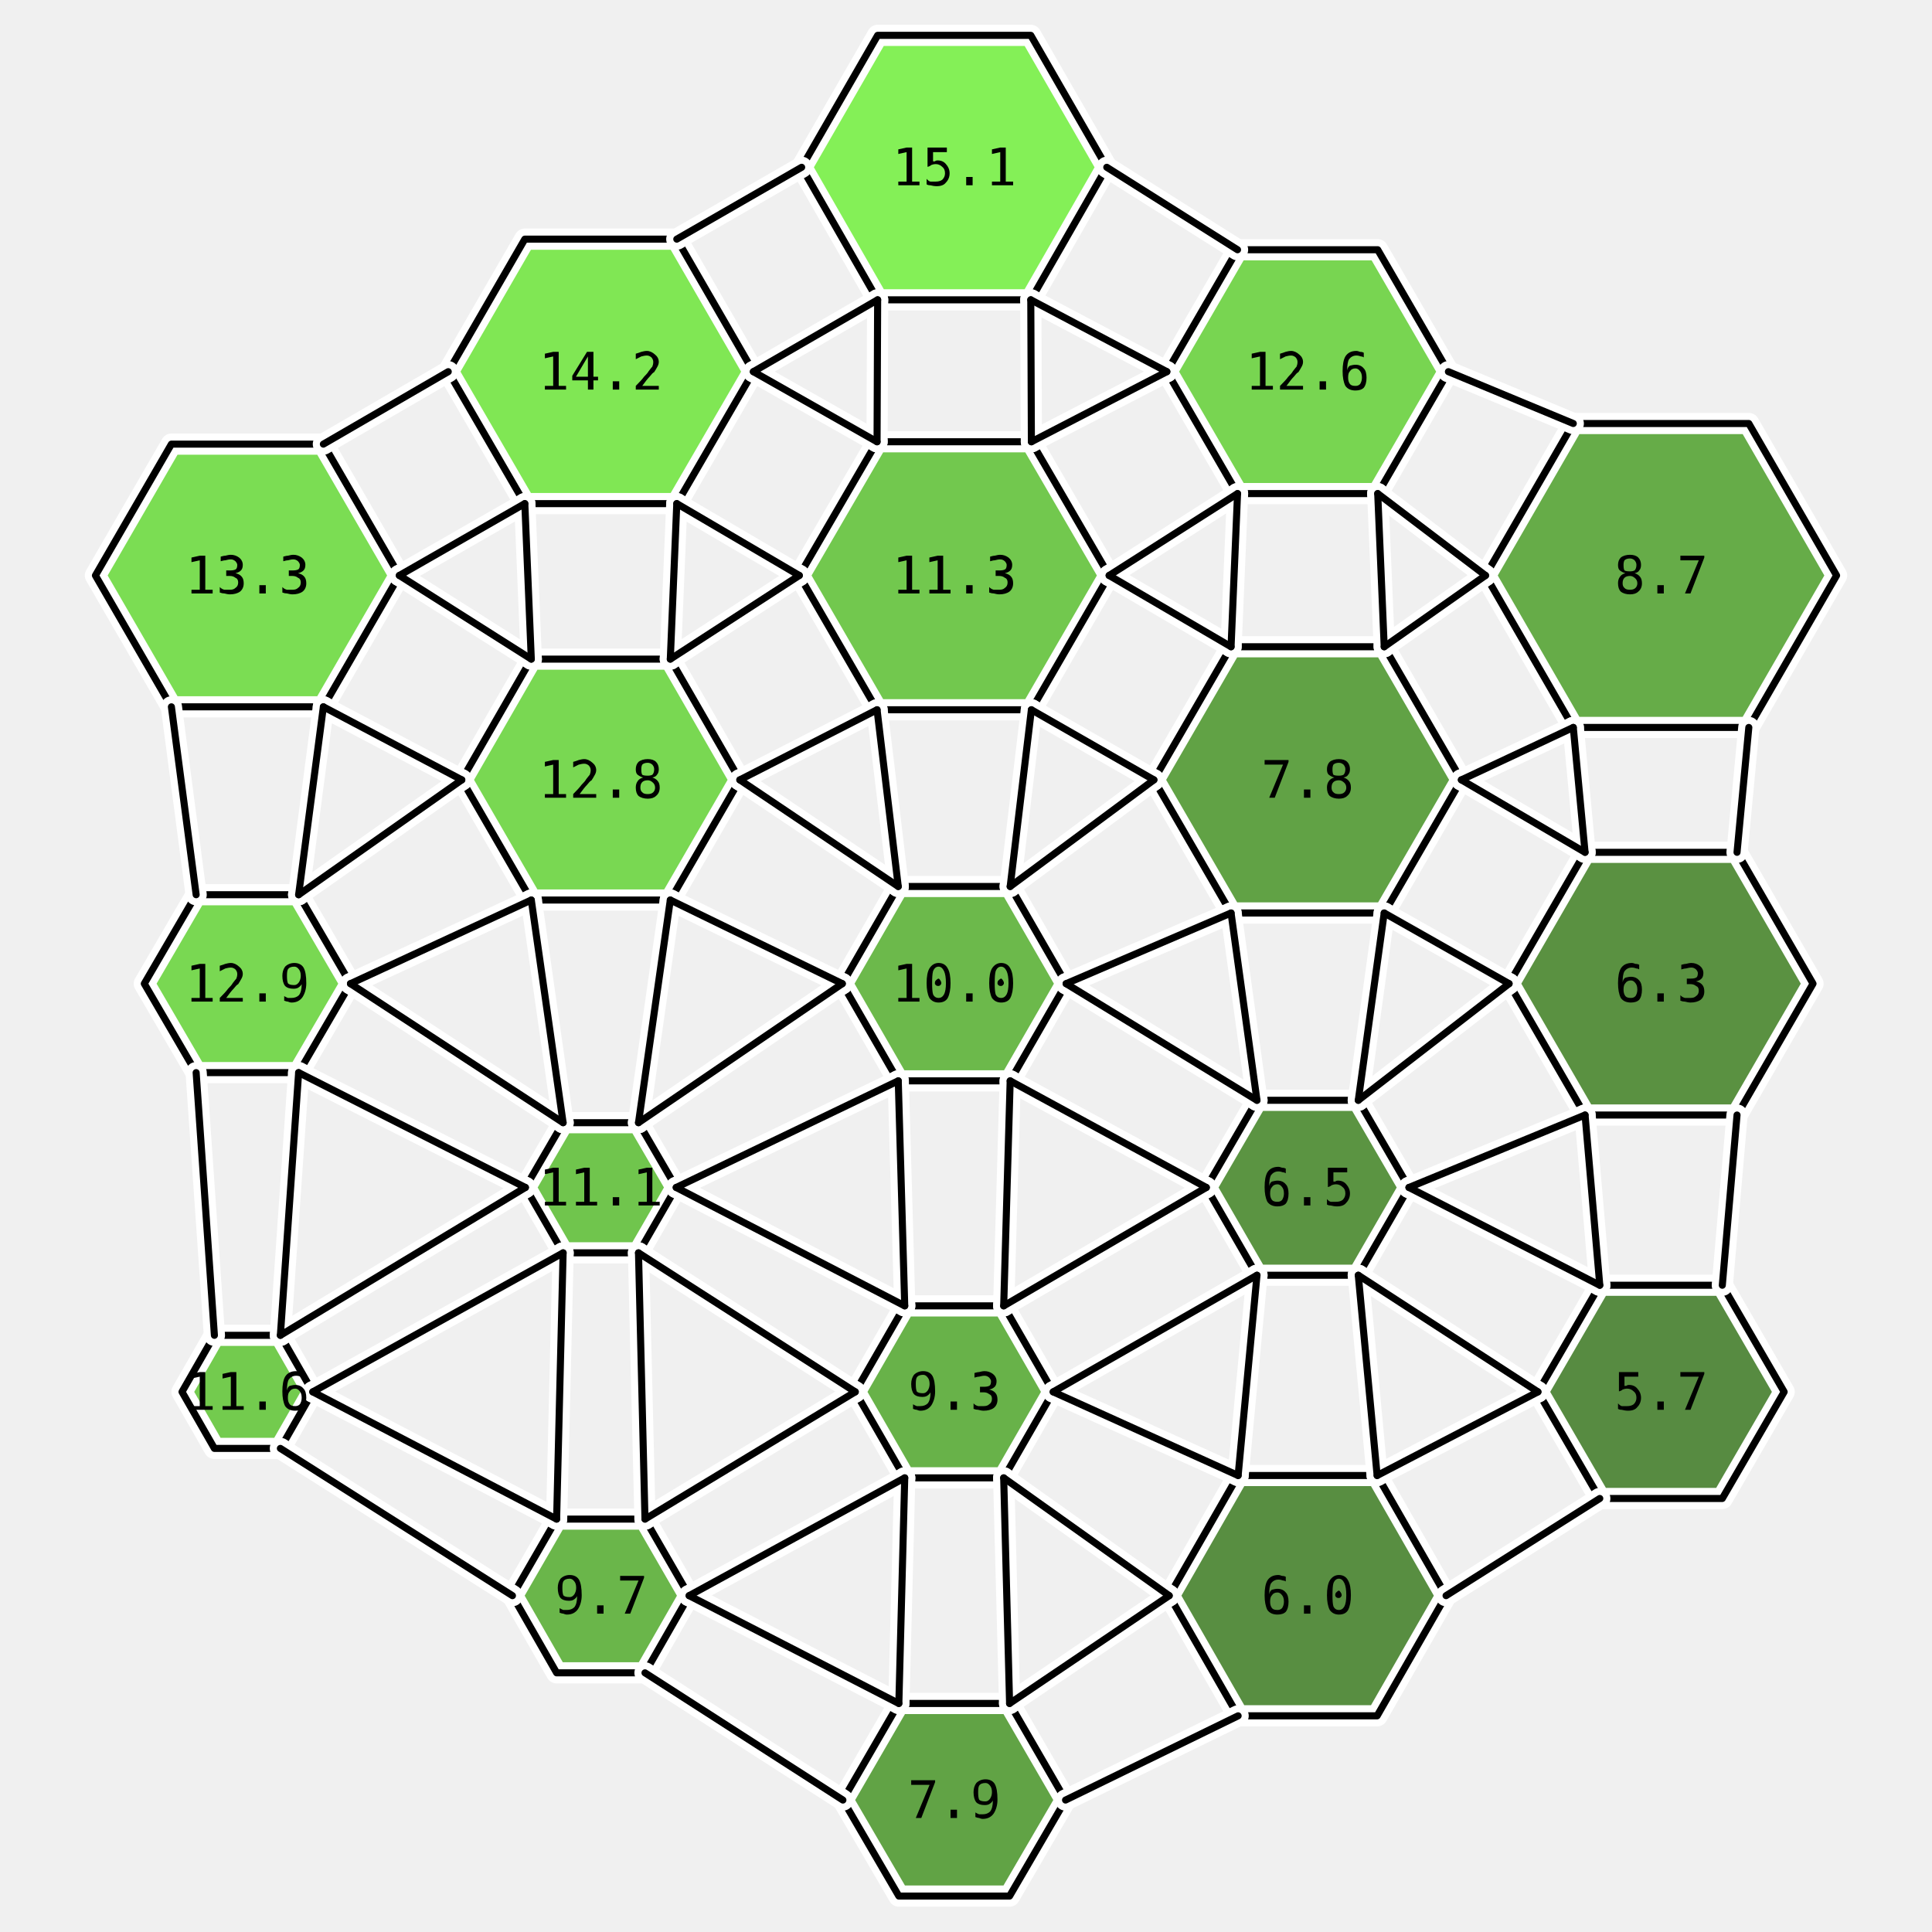
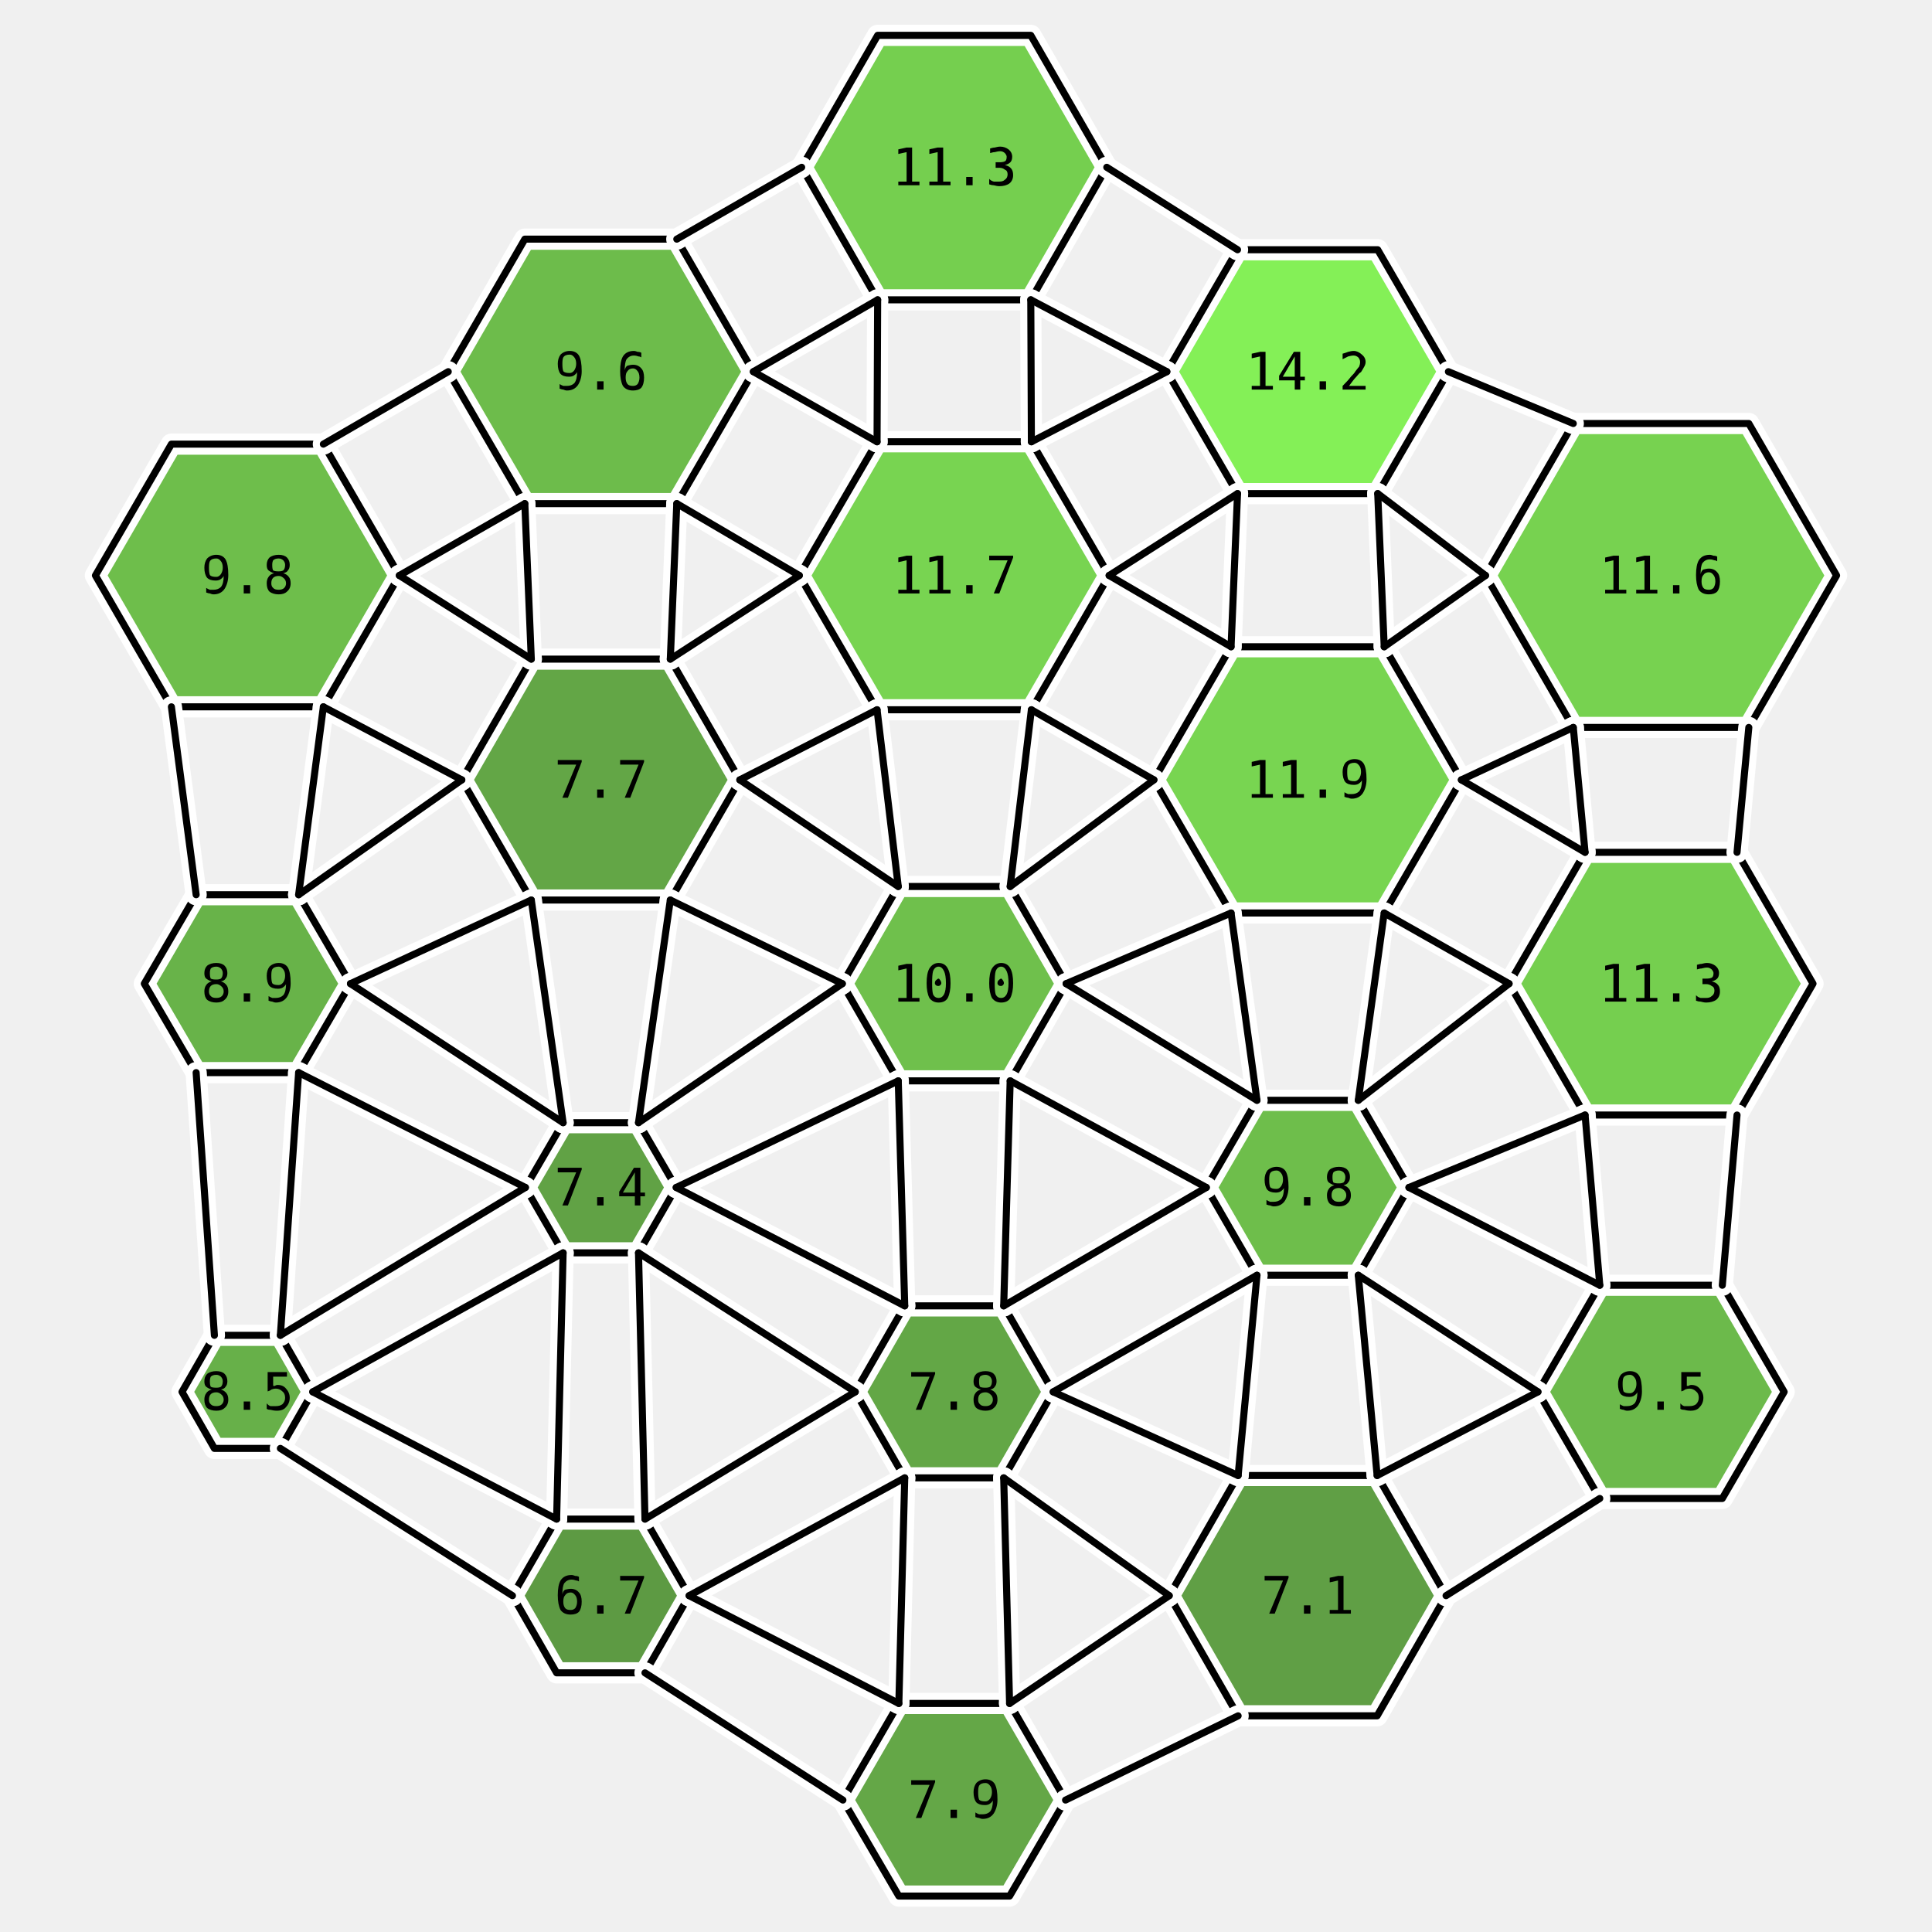
<svg xmlns="http://www.w3.org/2000/svg" viewBox="-15.2 -16.7 30.8 32.8" width="800" height="800">
-   <polygon points="-9.42,-6.93 -10.71,-4.70 -13.29,-4.70 -14.58,-6.93 -13.29,-9.16 -10.71,-9.16" fill="rgb(110,218,65)" stroke="none" opacity="0.9" />
-   <polygon points="-10.25,0.00 -11.13,1.51 -12.87,1.51 -13.75,-0.00 -12.87,-1.51 -11.13,-1.51" fill="rgb(108,213,64)" stroke="none" opacity="0.9" />
-   <polygon points="-10.89,6.93 -11.44,7.89 -12.56,7.89 -13.11,6.93 -12.56,5.97 -11.44,5.97" fill="rgb(101,198,60)" stroke="none" opacity="0.9" />
-   <polygon points="-3.41,-10.39 -4.71,-8.15 -7.29,-8.15 -8.59,-10.39 -7.29,-12.64 -4.71,-12.64" fill="rgb(115,229,67)" stroke="none" opacity="0.9" />
-   <polygon points="-3.64,-3.46 -4.82,-1.42 -7.18,-1.42 -8.36,-3.46 -7.18,-5.51 -4.82,-5.51" fill="rgb(108,213,64)" stroke="none" opacity="0.9" />
-   <polygon points="-4.72,3.46 -5.36,4.57 -6.64,4.57 -7.28,3.46 -6.64,2.36 -5.36,2.36" fill="rgb(98,192,59)" stroke="none" opacity="0.9" />
-   <polygon points="-4.50,10.39 -5.25,11.70 -6.75,11.70 -7.50,10.39 -6.75,9.09 -5.25,9.09" fill="rgb(91,175,55)" stroke="none" opacity="0.9" />
-   <polygon points="2.59,-13.86 1.30,-11.61 -1.30,-11.61 -2.59,-13.86 -1.30,-16.10 1.30,-16.10" fill="rgb(120,240,70)" stroke="none" opacity="0.9" />
-   <polygon points="2.63,-6.93 1.31,-4.65 -1.31,-4.65 -2.63,-6.93 -1.31,-9.20 1.31,-9.20" fill="rgb(100,195,60)" stroke="none" opacity="0.9" />
-   <polygon points="1.90,0.00 0.95,1.65 -0.95,1.65 -1.90,-0.00 -0.95,-1.65 0.95,-1.65" fill="rgb(93,179,56)" stroke="none" opacity="0.9" />
-   <polygon points="1.68,6.93 0.84,8.39 -0.84,8.39 -1.68,6.93 -0.84,5.47 0.84,5.47" fill="rgb(89,171,54)" stroke="none" opacity="0.9" />
-   <polygon points="1.89,13.86 0.94,15.49 -0.94,15.49 -1.89,13.86 -0.94,12.22 0.94,12.22" fill="rgb(81,154,50)" stroke="none" opacity="0.9" />
-   <polygon points="8.39,-10.39 7.19,-8.32 4.81,-8.32 3.61,-10.39 4.81,-12.46 7.19,-12.46" fill="rgb(106,209,63)" stroke="none" opacity="0.9" />
-   <polygon points="8.61,-3.46 7.30,-1.20 4.70,-1.20 3.39,-3.46 4.70,-5.72 7.30,-5.72" fill="rgb(81,153,50)" stroke="none" opacity="0.9" />
-   <polygon points="7.72,3.46 6.86,4.95 5.14,4.95 4.28,3.46 5.14,1.98 6.86,1.98" fill="rgb(74,137,47)" stroke="none" opacity="0.9" />
-   <polygon points="8.35,10.39 7.18,12.43 4.82,12.43 3.65,10.39 4.82,8.35 7.18,8.35" fill="rgb(71,131,45)" stroke="none" opacity="0.9" />
-   <polygon points="14.98,-6.93 13.49,-4.35 10.51,-4.35 9.02,-6.93 10.51,-9.51 13.49,-9.51" fill="rgb(86,164,53)" stroke="none" opacity="0.9" />
-   <polygon points="14.58,0.00 13.29,2.23 10.71,2.23 9.42,-0.00 10.71,-2.23 13.29,-2.23" fill="rgb(73,134,46)" stroke="none" opacity="0.9" />
-   <polygon points="14.09,6.93 13.04,8.74 10.96,8.74 9.91,6.93 10.96,5.12 13.04,5.12" fill="rgb(70,128,45)" stroke="none" opacity="0.9" />
+   <polygon points="-9.42,-6.93 -10.71,-4.70 -13.29,-4.70 -14.58,-6.93 -13.29,-9.16 -10.71,-9.16" fill="rgb(95,184,57)" stroke="none" opacity="0.9" />
+   <polygon points="-10.25,0.00 -11.13,1.51 -12.87,1.51 -13.75,-0.00 -12.87,-1.51 -11.13,-1.51" fill="rgb(89,172,54)" stroke="none" opacity="0.9" />
+   <polygon points="-10.89,6.93 -11.44,7.89 -12.56,7.89 -13.11,6.93 -12.56,5.97 -11.44,5.97" fill="rgb(88,168,54)" stroke="none" opacity="0.9" />
+   <polygon points="-3.41,-10.39 -4.71,-8.15 -7.29,-8.15 -8.59,-10.39 -7.29,-12.64 -4.71,-12.64" fill="rgb(94,182,57)" stroke="none" opacity="0.9" />
+   <polygon points="-3.64,-3.46 -4.82,-1.42 -7.18,-1.42 -8.36,-3.46 -7.18,-5.51 -4.82,-5.51" fill="rgb(83,157,51)" stroke="none" opacity="0.9" />
+   <polygon points="-4.72,3.46 -5.36,4.57 -6.64,4.57 -7.28,3.46 -6.64,2.36 -5.36,2.36" fill="rgb(81,153,50)" stroke="none" opacity="0.9" />
+   <polygon points="-4.50,10.39 -5.25,11.70 -6.75,11.70 -7.50,10.39 -6.75,9.09 -5.25,9.09" fill="rgb(77,144,48)" stroke="none" opacity="0.9" />
+   <polygon points="2.59,-13.86 1.30,-11.61 -1.30,-11.61 -2.59,-13.86 -1.30,-16.10 1.30,-16.10" fill="rgb(103,203,61)" stroke="none" opacity="0.9" />
+   <polygon points="2.63,-6.93 1.31,-4.65 -1.31,-4.65 -2.63,-6.93 -1.31,-9.20 1.31,-9.20" fill="rgb(106,208,63)" stroke="none" opacity="0.9" />
+   <polygon points="1.90,0.00 0.95,1.65 -0.95,1.65 -1.90,-0.00 -0.95,-1.65 0.95,-1.65" fill="rgb(96,186,58)" stroke="none" opacity="0.9" />
+   <polygon points="1.68,6.93 0.84,8.39 -0.84,8.39 -1.68,6.93 -0.84,5.47 0.84,5.47" fill="rgb(83,158,51)" stroke="none" opacity="0.9" />
+   <polygon points="1.89,13.86 0.94,15.49 -0.94,15.49 -1.89,13.86 -0.94,12.22 0.94,12.22" fill="rgb(84,159,52)" stroke="none" opacity="0.9" />
+   <polygon points="8.39,-10.39 7.19,-8.32 4.81,-8.32 3.61,-10.39 4.81,-12.46 7.19,-12.46" fill="rgb(120,240,70)" stroke="none" opacity="0.9" />
+   <polygon points="8.61,-3.46 7.30,-1.20 4.70,-1.20 3.39,-3.46 4.70,-5.72 7.30,-5.72" fill="rgb(106,210,63)" stroke="none" opacity="0.9" />
+   <polygon points="7.72,3.46 6.86,4.95 5.14,4.95 4.28,3.46 5.14,1.98 6.86,1.98" fill="rgb(95,184,57)" stroke="none" opacity="0.9" />
+   <polygon points="8.35,10.39 7.18,12.43 4.82,12.43 3.65,10.39 4.82,8.35 7.18,8.35" fill="rgb(80,150,50)" stroke="none" opacity="0.9" />
+   <polygon points="14.98,-6.93 13.49,-4.35 10.51,-4.35 9.02,-6.93 10.51,-9.51 13.49,-9.51" fill="rgb(105,206,62)" stroke="none" opacity="0.9" />
+   <polygon points="14.58,0.00 13.29,2.23 10.71,2.23 9.42,-0.00 10.71,-2.23 13.29,-2.23" fill="rgb(103,203,61)" stroke="none" opacity="0.9" />
+   <polygon points="14.09,6.93 13.04,8.74 10.96,8.74 9.91,6.93 10.96,5.12 13.04,5.12" fill="rgb(93,180,56)" stroke="none" opacity="0.9" />
  <polygon points="-9.42,-6.93 -10.71,-4.70 -13.29,-4.70 -14.58,-6.93 -13.29,-9.16 -10.71,-9.16" fill="none" stroke="white" stroke-width="0.36" stroke-linejoin="round" />
  <polygon points="-10.25,0.00 -11.13,1.51 -12.87,1.51 -13.75,-0.00 -12.87,-1.51 -11.13,-1.51" fill="none" stroke="white" stroke-width="0.36" stroke-linejoin="round" />
  <polygon points="-10.89,6.93 -11.44,7.89 -12.56,7.89 -13.11,6.93 -12.56,5.97 -11.44,5.97" fill="none" stroke="white" stroke-width="0.36" stroke-linejoin="round" />
  <polygon points="-3.41,-10.39 -4.71,-8.15 -7.29,-8.15 -8.59,-10.39 -7.29,-12.64 -4.71,-12.64" fill="none" stroke="white" stroke-width="0.36" stroke-linejoin="round" />
  <polygon points="-3.64,-3.46 -4.82,-1.42 -7.18,-1.42 -8.36,-3.46 -7.18,-5.51 -4.82,-5.51" fill="none" stroke="white" stroke-width="0.36" stroke-linejoin="round" />
  <polygon points="-4.72,3.46 -5.36,4.57 -6.64,4.57 -7.28,3.46 -6.64,2.36 -5.36,2.36" fill="none" stroke="white" stroke-width="0.36" stroke-linejoin="round" />
  <polygon points="-4.50,10.39 -5.25,11.70 -6.75,11.70 -7.50,10.39 -6.75,9.09 -5.25,9.09" fill="none" stroke="white" stroke-width="0.36" stroke-linejoin="round" />
  <polygon points="2.59,-13.86 1.30,-11.61 -1.30,-11.61 -2.59,-13.86 -1.30,-16.10 1.30,-16.10" fill="none" stroke="white" stroke-width="0.36" stroke-linejoin="round" />
  <polygon points="2.63,-6.93 1.31,-4.65 -1.31,-4.65 -2.63,-6.93 -1.31,-9.20 1.31,-9.20" fill="none" stroke="white" stroke-width="0.36" stroke-linejoin="round" />
  <polygon points="1.90,0.00 0.95,1.65 -0.95,1.65 -1.90,-0.00 -0.95,-1.65 0.95,-1.65" fill="none" stroke="white" stroke-width="0.36" stroke-linejoin="round" />
  <polygon points="1.68,6.93 0.84,8.39 -0.84,8.39 -1.68,6.93 -0.84,5.47 0.84,5.47" fill="none" stroke="white" stroke-width="0.36" stroke-linejoin="round" />
  <polygon points="1.89,13.86 0.94,15.49 -0.94,15.49 -1.89,13.86 -0.94,12.22 0.94,12.22" fill="none" stroke="white" stroke-width="0.36" stroke-linejoin="round" />
  <polygon points="8.39,-10.39 7.19,-8.32 4.81,-8.32 3.61,-10.39 4.81,-12.46 7.19,-12.46" fill="none" stroke="white" stroke-width="0.36" stroke-linejoin="round" />
  <polygon points="8.61,-3.46 7.30,-1.20 4.70,-1.20 3.39,-3.46 4.70,-5.72 7.30,-5.72" fill="none" stroke="white" stroke-width="0.36" stroke-linejoin="round" />
  <polygon points="7.72,3.46 6.86,4.95 5.14,4.95 4.28,3.46 5.14,1.98 6.86,1.98" fill="none" stroke="white" stroke-width="0.36" stroke-linejoin="round" />
  <polygon points="8.35,10.39 7.18,12.43 4.82,12.43 3.65,10.39 4.82,8.35 7.18,8.35" fill="none" stroke="white" stroke-width="0.36" stroke-linejoin="round" />
  <polygon points="14.98,-6.93 13.49,-4.35 10.51,-4.35 9.02,-6.93 10.51,-9.51 13.49,-9.51" fill="none" stroke="white" stroke-width="0.36" stroke-linejoin="round" />
  <polygon points="14.58,0.00 13.29,2.23 10.71,2.23 9.42,-0.00 10.71,-2.23 13.29,-2.23" fill="none" stroke="white" stroke-width="0.36" stroke-linejoin="round" />
  <polygon points="14.09,6.93 13.04,8.74 10.96,8.74 9.91,6.93 10.96,5.12 13.04,5.12" fill="none" stroke="white" stroke-width="0.36" stroke-linejoin="round" />
  <polygon points="-9.42,-6.93 -10.71,-4.70 -13.29,-4.70 -14.58,-6.93 -13.29,-9.16 -10.71,-9.16" fill="none" stroke="black" stroke-width="0.12" stroke-linejoin="round" />
  <polygon points="-10.25,0.00 -11.13,1.51 -12.87,1.51 -13.75,-0.00 -12.87,-1.51 -11.13,-1.51" fill="none" stroke="black" stroke-width="0.12" stroke-linejoin="round" />
  <polygon points="-10.89,6.93 -11.44,7.89 -12.56,7.89 -13.11,6.93 -12.56,5.97 -11.44,5.97" fill="none" stroke="black" stroke-width="0.12" stroke-linejoin="round" />
  <polygon points="-3.41,-10.39 -4.71,-8.15 -7.29,-8.15 -8.59,-10.39 -7.29,-12.64 -4.71,-12.64" fill="none" stroke="black" stroke-width="0.12" stroke-linejoin="round" />
  <polygon points="-3.64,-3.46 -4.82,-1.42 -7.18,-1.42 -8.36,-3.46 -7.18,-5.51 -4.82,-5.51" fill="none" stroke="black" stroke-width="0.12" stroke-linejoin="round" />
  <polygon points="-4.72,3.46 -5.36,4.57 -6.64,4.57 -7.28,3.46 -6.64,2.36 -5.36,2.36" fill="none" stroke="black" stroke-width="0.12" stroke-linejoin="round" />
  <polygon points="-4.50,10.39 -5.25,11.70 -6.75,11.70 -7.50,10.39 -6.75,9.09 -5.25,9.09" fill="none" stroke="black" stroke-width="0.12" stroke-linejoin="round" />
  <polygon points="2.59,-13.86 1.30,-11.61 -1.30,-11.61 -2.59,-13.86 -1.30,-16.10 1.30,-16.10" fill="none" stroke="black" stroke-width="0.12" stroke-linejoin="round" />
  <polygon points="2.63,-6.93 1.31,-4.65 -1.31,-4.65 -2.63,-6.93 -1.31,-9.20 1.31,-9.20" fill="none" stroke="black" stroke-width="0.12" stroke-linejoin="round" />
  <polygon points="1.90,0.00 0.95,1.65 -0.95,1.65 -1.90,-0.00 -0.95,-1.65 0.95,-1.65" fill="none" stroke="black" stroke-width="0.12" stroke-linejoin="round" />
  <polygon points="1.68,6.93 0.84,8.39 -0.84,8.39 -1.68,6.93 -0.84,5.47 0.84,5.47" fill="none" stroke="black" stroke-width="0.12" stroke-linejoin="round" />
  <polygon points="1.89,13.86 0.94,15.49 -0.94,15.49 -1.89,13.86 -0.94,12.22 0.94,12.22" fill="none" stroke="black" stroke-width="0.12" stroke-linejoin="round" />
  <polygon points="8.39,-10.39 7.19,-8.32 4.81,-8.32 3.61,-10.39 4.81,-12.46 7.19,-12.46" fill="none" stroke="black" stroke-width="0.12" stroke-linejoin="round" />
  <polygon points="8.61,-3.46 7.30,-1.20 4.70,-1.20 3.39,-3.46 4.70,-5.72 7.30,-5.72" fill="none" stroke="black" stroke-width="0.12" stroke-linejoin="round" />
  <polygon points="7.72,3.46 6.86,4.95 5.14,4.95 4.28,3.46 5.14,1.98 6.86,1.98" fill="none" stroke="black" stroke-width="0.12" stroke-linejoin="round" />
  <polygon points="8.35,10.39 7.18,12.43 4.82,12.43 3.65,10.39 4.82,8.35 7.18,8.35" fill="none" stroke="black" stroke-width="0.12" stroke-linejoin="round" />
  <polygon points="14.98,-6.93 13.49,-4.35 10.51,-4.35 9.02,-6.93 10.51,-9.51 13.49,-9.51" fill="none" stroke="black" stroke-width="0.12" stroke-linejoin="round" />
  <polygon points="14.58,0.00 13.29,2.23 10.71,2.23 9.42,-0.00 10.71,-2.23 13.29,-2.23" fill="none" stroke="black" stroke-width="0.12" stroke-linejoin="round" />
  <polygon points="14.09,6.93 13.04,8.74 10.96,8.74 9.91,6.93 10.96,5.12 13.04,5.12" fill="none" stroke="black" stroke-width="0.12" stroke-linejoin="round" />
  <line x1="-9.42" y1="-6.93" x2="-7.18" y2="-5.51" stroke="white" stroke-width="0.36" stroke-linecap="round" />
  <line x1="-10.71" y1="-4.70" x2="-8.36" y2="-3.46" stroke="white" stroke-width="0.36" stroke-linecap="round" />
  <line x1="-10.25" y1="0.00" x2="-6.64" y2="2.36" stroke="white" stroke-width="0.36" stroke-linecap="round" />
  <line x1="-11.13" y1="1.51" x2="-7.28" y2="3.46" stroke="white" stroke-width="0.36" stroke-linecap="round" />
  <line x1="-12.87" y1="-1.51" x2="-13.29" y2="-4.70" stroke="white" stroke-width="0.36" stroke-linecap="round" />
  <line x1="-11.13" y1="-1.51" x2="-10.71" y2="-4.70" stroke="white" stroke-width="0.36" stroke-linecap="round" />
  <line x1="-10.89" y1="6.93" x2="-6.75" y2="9.09" stroke="white" stroke-width="0.36" stroke-linecap="round" />
  <line x1="-11.44" y1="7.89" x2="-7.50" y2="10.39" stroke="white" stroke-width="0.36" stroke-linecap="round" />
  <line x1="-12.56" y1="5.97" x2="-12.87" y2="1.51" stroke="white" stroke-width="0.36" stroke-linecap="round" />
  <line x1="-11.44" y1="5.97" x2="-11.13" y2="1.51" stroke="white" stroke-width="0.36" stroke-linecap="round" />
  <line x1="-3.41" y1="-10.39" x2="-1.31" y2="-9.20" stroke="white" stroke-width="0.36" stroke-linecap="round" />
  <line x1="-4.71" y1="-8.15" x2="-2.63" y2="-6.93" stroke="white" stroke-width="0.36" stroke-linecap="round" />
  <line x1="-7.29" y1="-8.15" x2="-9.42" y2="-6.93" stroke="white" stroke-width="0.36" stroke-linecap="round" />
  <line x1="-8.59" y1="-10.39" x2="-10.71" y2="-9.16" stroke="white" stroke-width="0.36" stroke-linecap="round" />
  <line x1="-3.64" y1="-3.46" x2="-0.95" y2="-1.65" stroke="white" stroke-width="0.36" stroke-linecap="round" />
  <line x1="-4.82" y1="-1.42" x2="-1.90" y2="-0.00" stroke="white" stroke-width="0.36" stroke-linecap="round" />
  <line x1="-7.18" y1="-1.42" x2="-10.25" y2="0.00" stroke="white" stroke-width="0.36" stroke-linecap="round" />
  <line x1="-8.36" y1="-3.46" x2="-11.13" y2="-1.51" stroke="white" stroke-width="0.36" stroke-linecap="round" />
  <line x1="-7.18" y1="-5.51" x2="-7.29" y2="-8.15" stroke="white" stroke-width="0.36" stroke-linecap="round" />
  <line x1="-4.82" y1="-5.51" x2="-4.71" y2="-8.15" stroke="white" stroke-width="0.36" stroke-linecap="round" />
  <line x1="-4.72" y1="3.46" x2="-0.84" y2="5.47" stroke="white" stroke-width="0.36" stroke-linecap="round" />
  <line x1="-5.36" y1="4.57" x2="-1.68" y2="6.93" stroke="white" stroke-width="0.36" stroke-linecap="round" />
  <line x1="-6.64" y1="4.57" x2="-10.89" y2="6.93" stroke="white" stroke-width="0.36" stroke-linecap="round" />
  <line x1="-7.28" y1="3.46" x2="-11.44" y2="5.97" stroke="white" stroke-width="0.36" stroke-linecap="round" />
  <line x1="-6.64" y1="2.36" x2="-7.18" y2="-1.42" stroke="white" stroke-width="0.36" stroke-linecap="round" />
  <line x1="-5.36" y1="2.36" x2="-4.82" y2="-1.42" stroke="white" stroke-width="0.36" stroke-linecap="round" />
  <line x1="-4.50" y1="10.39" x2="-0.94" y2="12.22" stroke="white" stroke-width="0.36" stroke-linecap="round" />
  <line x1="-5.25" y1="11.70" x2="-1.89" y2="13.86" stroke="white" stroke-width="0.36" stroke-linecap="round" />
  <line x1="-6.75" y1="9.09" x2="-6.64" y2="4.57" stroke="white" stroke-width="0.36" stroke-linecap="round" />
  <line x1="-5.25" y1="9.09" x2="-5.36" y2="4.57" stroke="white" stroke-width="0.36" stroke-linecap="round" />
  <line x1="2.59" y1="-13.86" x2="4.81" y2="-12.46" stroke="white" stroke-width="0.36" stroke-linecap="round" />
  <line x1="1.30" y1="-11.61" x2="3.61" y2="-10.39" stroke="white" stroke-width="0.36" stroke-linecap="round" />
  <line x1="-1.30" y1="-11.61" x2="-3.41" y2="-10.39" stroke="white" stroke-width="0.36" stroke-linecap="round" />
  <line x1="-2.59" y1="-13.86" x2="-4.71" y2="-12.64" stroke="white" stroke-width="0.36" stroke-linecap="round" />
  <line x1="2.63" y1="-6.93" x2="4.70" y2="-5.72" stroke="white" stroke-width="0.36" stroke-linecap="round" />
  <line x1="1.31" y1="-4.65" x2="3.39" y2="-3.46" stroke="white" stroke-width="0.36" stroke-linecap="round" />
  <line x1="-1.31" y1="-4.65" x2="-3.64" y2="-3.46" stroke="white" stroke-width="0.36" stroke-linecap="round" />
  <line x1="-2.63" y1="-6.93" x2="-4.82" y2="-5.51" stroke="white" stroke-width="0.36" stroke-linecap="round" />
  <line x1="-1.31" y1="-9.20" x2="-1.30" y2="-11.61" stroke="white" stroke-width="0.36" stroke-linecap="round" />
  <line x1="1.31" y1="-9.20" x2="1.30" y2="-11.61" stroke="white" stroke-width="0.36" stroke-linecap="round" />
  <line x1="1.90" y1="0.00" x2="5.14" y2="1.98" stroke="white" stroke-width="0.36" stroke-linecap="round" />
  <line x1="0.95" y1="1.65" x2="4.28" y2="3.46" stroke="white" stroke-width="0.36" stroke-linecap="round" />
  <line x1="-0.95" y1="1.65" x2="-4.72" y2="3.46" stroke="white" stroke-width="0.36" stroke-linecap="round" />
  <line x1="-1.90" y1="-0.00" x2="-5.36" y2="2.36" stroke="white" stroke-width="0.36" stroke-linecap="round" />
  <line x1="-0.95" y1="-1.65" x2="-1.31" y2="-4.65" stroke="white" stroke-width="0.36" stroke-linecap="round" />
  <line x1="0.95" y1="-1.65" x2="1.31" y2="-4.65" stroke="white" stroke-width="0.36" stroke-linecap="round" />
  <line x1="1.68" y1="6.93" x2="4.82" y2="8.35" stroke="white" stroke-width="0.36" stroke-linecap="round" />
  <line x1="0.84" y1="8.39" x2="3.65" y2="10.39" stroke="white" stroke-width="0.36" stroke-linecap="round" />
  <line x1="-0.84" y1="8.39" x2="-4.50" y2="10.39" stroke="white" stroke-width="0.36" stroke-linecap="round" />
  <line x1="-1.68" y1="6.93" x2="-5.25" y2="9.09" stroke="white" stroke-width="0.36" stroke-linecap="round" />
  <line x1="-0.84" y1="5.47" x2="-0.95" y2="1.65" stroke="white" stroke-width="0.36" stroke-linecap="round" />
  <line x1="0.84" y1="5.47" x2="0.95" y2="1.65" stroke="white" stroke-width="0.36" stroke-linecap="round" />
  <line x1="-0.94" y1="12.22" x2="-0.84" y2="8.39" stroke="white" stroke-width="0.36" stroke-linecap="round" />
  <line x1="0.94" y1="12.22" x2="0.84" y2="8.39" stroke="white" stroke-width="0.36" stroke-linecap="round" />
  <line x1="8.39" y1="-10.39" x2="10.51" y2="-9.51" stroke="white" stroke-width="0.36" stroke-linecap="round" />
  <line x1="7.19" y1="-8.32" x2="9.02" y2="-6.93" stroke="white" stroke-width="0.36" stroke-linecap="round" />
  <line x1="4.81" y1="-8.32" x2="2.63" y2="-6.93" stroke="white" stroke-width="0.36" stroke-linecap="round" />
  <line x1="3.61" y1="-10.39" x2="1.31" y2="-9.20" stroke="white" stroke-width="0.36" stroke-linecap="round" />
  <line x1="8.61" y1="-3.46" x2="10.71" y2="-2.23" stroke="white" stroke-width="0.36" stroke-linecap="round" />
  <line x1="7.30" y1="-1.20" x2="9.42" y2="-0.00" stroke="white" stroke-width="0.36" stroke-linecap="round" />
  <line x1="4.70" y1="-1.20" x2="1.90" y2="0.00" stroke="white" stroke-width="0.36" stroke-linecap="round" />
  <line x1="3.39" y1="-3.46" x2="0.95" y2="-1.65" stroke="white" stroke-width="0.36" stroke-linecap="round" />
  <line x1="4.70" y1="-5.72" x2="4.81" y2="-8.32" stroke="white" stroke-width="0.36" stroke-linecap="round" />
  <line x1="7.30" y1="-5.72" x2="7.19" y2="-8.32" stroke="white" stroke-width="0.36" stroke-linecap="round" />
  <line x1="7.72" y1="3.46" x2="10.96" y2="5.12" stroke="white" stroke-width="0.36" stroke-linecap="round" />
  <line x1="6.86" y1="4.95" x2="9.91" y2="6.93" stroke="white" stroke-width="0.36" stroke-linecap="round" />
  <line x1="5.14" y1="4.95" x2="1.68" y2="6.93" stroke="white" stroke-width="0.36" stroke-linecap="round" />
  <line x1="4.28" y1="3.46" x2="0.84" y2="5.47" stroke="white" stroke-width="0.36" stroke-linecap="round" />
  <line x1="5.14" y1="1.98" x2="4.70" y2="-1.20" stroke="white" stroke-width="0.36" stroke-linecap="round" />
  <line x1="6.86" y1="1.98" x2="7.30" y2="-1.20" stroke="white" stroke-width="0.36" stroke-linecap="round" />
  <line x1="4.82" y1="12.43" x2="1.89" y2="13.86" stroke="white" stroke-width="0.36" stroke-linecap="round" />
  <line x1="3.65" y1="10.39" x2="0.94" y2="12.22" stroke="white" stroke-width="0.36" stroke-linecap="round" />
  <line x1="4.82" y1="8.35" x2="5.14" y2="4.95" stroke="white" stroke-width="0.36" stroke-linecap="round" />
  <line x1="7.18" y1="8.35" x2="6.86" y2="4.95" stroke="white" stroke-width="0.36" stroke-linecap="round" />
  <line x1="10.51" y1="-4.35" x2="8.61" y2="-3.46" stroke="white" stroke-width="0.36" stroke-linecap="round" />
  <line x1="9.02" y1="-6.93" x2="7.30" y2="-5.72" stroke="white" stroke-width="0.36" stroke-linecap="round" />
  <line x1="10.71" y1="2.23" x2="7.72" y2="3.46" stroke="white" stroke-width="0.36" stroke-linecap="round" />
  <line x1="9.42" y1="-0.00" x2="6.86" y2="1.98" stroke="white" stroke-width="0.36" stroke-linecap="round" />
  <line x1="10.71" y1="-2.23" x2="10.51" y2="-4.35" stroke="white" stroke-width="0.36" stroke-linecap="round" />
  <line x1="13.29" y1="-2.23" x2="13.49" y2="-4.35" stroke="white" stroke-width="0.36" stroke-linecap="round" />
  <line x1="10.96" y1="8.74" x2="8.35" y2="10.39" stroke="white" stroke-width="0.36" stroke-linecap="round" />
  <line x1="9.91" y1="6.93" x2="7.18" y2="8.35" stroke="white" stroke-width="0.36" stroke-linecap="round" />
  <line x1="10.96" y1="5.12" x2="10.71" y2="2.23" stroke="white" stroke-width="0.36" stroke-linecap="round" />
  <line x1="13.04" y1="5.12" x2="13.29" y2="2.23" stroke="white" stroke-width="0.36" stroke-linecap="round" />
  <line x1="-9.42" y1="-6.93" x2="-7.18" y2="-5.51" stroke="black" stroke-width="0.12" stroke-linecap="round" />
  <line x1="-10.71" y1="-4.70" x2="-8.36" y2="-3.46" stroke="black" stroke-width="0.12" stroke-linecap="round" />
  <line x1="-10.25" y1="0.00" x2="-6.64" y2="2.36" stroke="black" stroke-width="0.12" stroke-linecap="round" />
  <line x1="-11.13" y1="1.51" x2="-7.28" y2="3.46" stroke="black" stroke-width="0.12" stroke-linecap="round" />
  <line x1="-12.87" y1="-1.51" x2="-13.29" y2="-4.70" stroke="black" stroke-width="0.12" stroke-linecap="round" />
  <line x1="-11.13" y1="-1.51" x2="-10.71" y2="-4.70" stroke="black" stroke-width="0.12" stroke-linecap="round" />
  <line x1="-10.89" y1="6.93" x2="-6.75" y2="9.09" stroke="black" stroke-width="0.12" stroke-linecap="round" />
  <line x1="-11.44" y1="7.89" x2="-7.50" y2="10.39" stroke="black" stroke-width="0.12" stroke-linecap="round" />
  <line x1="-12.56" y1="5.97" x2="-12.87" y2="1.51" stroke="black" stroke-width="0.12" stroke-linecap="round" />
  <line x1="-11.44" y1="5.97" x2="-11.13" y2="1.51" stroke="black" stroke-width="0.12" stroke-linecap="round" />
  <line x1="-3.41" y1="-10.39" x2="-1.31" y2="-9.20" stroke="black" stroke-width="0.12" stroke-linecap="round" />
  <line x1="-4.71" y1="-8.15" x2="-2.63" y2="-6.93" stroke="black" stroke-width="0.12" stroke-linecap="round" />
  <line x1="-7.29" y1="-8.15" x2="-9.42" y2="-6.93" stroke="black" stroke-width="0.12" stroke-linecap="round" />
  <line x1="-8.59" y1="-10.39" x2="-10.71" y2="-9.16" stroke="black" stroke-width="0.12" stroke-linecap="round" />
  <line x1="-3.64" y1="-3.46" x2="-0.95" y2="-1.65" stroke="black" stroke-width="0.12" stroke-linecap="round" />
  <line x1="-4.82" y1="-1.42" x2="-1.90" y2="-0.00" stroke="black" stroke-width="0.12" stroke-linecap="round" />
  <line x1="-7.18" y1="-1.42" x2="-10.25" y2="0.00" stroke="black" stroke-width="0.12" stroke-linecap="round" />
  <line x1="-8.36" y1="-3.46" x2="-11.13" y2="-1.51" stroke="black" stroke-width="0.12" stroke-linecap="round" />
  <line x1="-7.18" y1="-5.51" x2="-7.29" y2="-8.15" stroke="black" stroke-width="0.12" stroke-linecap="round" />
  <line x1="-4.82" y1="-5.51" x2="-4.71" y2="-8.15" stroke="black" stroke-width="0.12" stroke-linecap="round" />
  <line x1="-4.72" y1="3.46" x2="-0.84" y2="5.47" stroke="black" stroke-width="0.12" stroke-linecap="round" />
  <line x1="-5.36" y1="4.57" x2="-1.68" y2="6.93" stroke="black" stroke-width="0.12" stroke-linecap="round" />
  <line x1="-6.64" y1="4.57" x2="-10.89" y2="6.93" stroke="black" stroke-width="0.12" stroke-linecap="round" />
  <line x1="-7.28" y1="3.46" x2="-11.44" y2="5.97" stroke="black" stroke-width="0.12" stroke-linecap="round" />
  <line x1="-6.64" y1="2.36" x2="-7.18" y2="-1.42" stroke="black" stroke-width="0.12" stroke-linecap="round" />
  <line x1="-5.36" y1="2.36" x2="-4.82" y2="-1.42" stroke="black" stroke-width="0.12" stroke-linecap="round" />
  <line x1="-4.50" y1="10.39" x2="-0.94" y2="12.22" stroke="black" stroke-width="0.12" stroke-linecap="round" />
  <line x1="-5.25" y1="11.70" x2="-1.89" y2="13.86" stroke="black" stroke-width="0.12" stroke-linecap="round" />
  <line x1="-6.75" y1="9.09" x2="-6.64" y2="4.57" stroke="black" stroke-width="0.12" stroke-linecap="round" />
  <line x1="-5.25" y1="9.09" x2="-5.36" y2="4.57" stroke="black" stroke-width="0.12" stroke-linecap="round" />
  <line x1="2.59" y1="-13.86" x2="4.81" y2="-12.46" stroke="black" stroke-width="0.12" stroke-linecap="round" />
  <line x1="1.30" y1="-11.61" x2="3.61" y2="-10.39" stroke="black" stroke-width="0.12" stroke-linecap="round" />
  <line x1="-1.30" y1="-11.61" x2="-3.41" y2="-10.39" stroke="black" stroke-width="0.12" stroke-linecap="round" />
  <line x1="-2.59" y1="-13.86" x2="-4.71" y2="-12.64" stroke="black" stroke-width="0.12" stroke-linecap="round" />
  <line x1="2.63" y1="-6.93" x2="4.70" y2="-5.72" stroke="black" stroke-width="0.12" stroke-linecap="round" />
  <line x1="1.31" y1="-4.65" x2="3.39" y2="-3.46" stroke="black" stroke-width="0.12" stroke-linecap="round" />
  <line x1="-1.31" y1="-4.65" x2="-3.64" y2="-3.46" stroke="black" stroke-width="0.12" stroke-linecap="round" />
  <line x1="-2.63" y1="-6.93" x2="-4.82" y2="-5.51" stroke="black" stroke-width="0.12" stroke-linecap="round" />
  <line x1="-1.31" y1="-9.20" x2="-1.30" y2="-11.61" stroke="black" stroke-width="0.12" stroke-linecap="round" />
  <line x1="1.31" y1="-9.20" x2="1.30" y2="-11.61" stroke="black" stroke-width="0.12" stroke-linecap="round" />
  <line x1="1.90" y1="0.00" x2="5.14" y2="1.98" stroke="black" stroke-width="0.12" stroke-linecap="round" />
  <line x1="0.95" y1="1.65" x2="4.28" y2="3.46" stroke="black" stroke-width="0.12" stroke-linecap="round" />
  <line x1="-0.95" y1="1.65" x2="-4.72" y2="3.46" stroke="black" stroke-width="0.12" stroke-linecap="round" />
  <line x1="-1.90" y1="-0.00" x2="-5.36" y2="2.36" stroke="black" stroke-width="0.12" stroke-linecap="round" />
  <line x1="-0.95" y1="-1.65" x2="-1.31" y2="-4.65" stroke="black" stroke-width="0.12" stroke-linecap="round" />
  <line x1="0.95" y1="-1.65" x2="1.31" y2="-4.65" stroke="black" stroke-width="0.12" stroke-linecap="round" />
  <line x1="1.68" y1="6.93" x2="4.82" y2="8.35" stroke="black" stroke-width="0.12" stroke-linecap="round" />
  <line x1="0.84" y1="8.39" x2="3.65" y2="10.39" stroke="black" stroke-width="0.12" stroke-linecap="round" />
  <line x1="-0.84" y1="8.39" x2="-4.50" y2="10.39" stroke="black" stroke-width="0.12" stroke-linecap="round" />
  <line x1="-1.68" y1="6.93" x2="-5.25" y2="9.09" stroke="black" stroke-width="0.12" stroke-linecap="round" />
  <line x1="-0.84" y1="5.47" x2="-0.95" y2="1.65" stroke="black" stroke-width="0.12" stroke-linecap="round" />
  <line x1="0.84" y1="5.47" x2="0.95" y2="1.65" stroke="black" stroke-width="0.12" stroke-linecap="round" />
  <line x1="-0.94" y1="12.22" x2="-0.84" y2="8.39" stroke="black" stroke-width="0.12" stroke-linecap="round" />
  <line x1="0.94" y1="12.22" x2="0.84" y2="8.39" stroke="black" stroke-width="0.12" stroke-linecap="round" />
  <line x1="8.39" y1="-10.39" x2="10.51" y2="-9.51" stroke="black" stroke-width="0.12" stroke-linecap="round" />
  <line x1="7.19" y1="-8.32" x2="9.02" y2="-6.93" stroke="black" stroke-width="0.12" stroke-linecap="round" />
  <line x1="4.81" y1="-8.32" x2="2.63" y2="-6.93" stroke="black" stroke-width="0.12" stroke-linecap="round" />
  <line x1="3.61" y1="-10.39" x2="1.31" y2="-9.20" stroke="black" stroke-width="0.12" stroke-linecap="round" />
  <line x1="8.61" y1="-3.46" x2="10.71" y2="-2.23" stroke="black" stroke-width="0.12" stroke-linecap="round" />
  <line x1="7.30" y1="-1.20" x2="9.42" y2="-0.00" stroke="black" stroke-width="0.12" stroke-linecap="round" />
  <line x1="4.70" y1="-1.20" x2="1.90" y2="0.00" stroke="black" stroke-width="0.12" stroke-linecap="round" />
  <line x1="3.39" y1="-3.46" x2="0.95" y2="-1.65" stroke="black" stroke-width="0.12" stroke-linecap="round" />
  <line x1="4.70" y1="-5.72" x2="4.81" y2="-8.32" stroke="black" stroke-width="0.12" stroke-linecap="round" />
  <line x1="7.30" y1="-5.72" x2="7.19" y2="-8.32" stroke="black" stroke-width="0.12" stroke-linecap="round" />
  <line x1="7.72" y1="3.46" x2="10.96" y2="5.12" stroke="black" stroke-width="0.12" stroke-linecap="round" />
  <line x1="6.86" y1="4.95" x2="9.91" y2="6.93" stroke="black" stroke-width="0.12" stroke-linecap="round" />
  <line x1="5.14" y1="4.95" x2="1.68" y2="6.93" stroke="black" stroke-width="0.12" stroke-linecap="round" />
  <line x1="4.28" y1="3.46" x2="0.84" y2="5.47" stroke="black" stroke-width="0.12" stroke-linecap="round" />
  <line x1="5.14" y1="1.98" x2="4.70" y2="-1.20" stroke="black" stroke-width="0.12" stroke-linecap="round" />
  <line x1="6.86" y1="1.98" x2="7.30" y2="-1.20" stroke="black" stroke-width="0.12" stroke-linecap="round" />
  <line x1="4.82" y1="12.43" x2="1.89" y2="13.86" stroke="black" stroke-width="0.12" stroke-linecap="round" />
  <line x1="3.65" y1="10.39" x2="0.94" y2="12.22" stroke="black" stroke-width="0.12" stroke-linecap="round" />
  <line x1="4.82" y1="8.35" x2="5.14" y2="4.95" stroke="black" stroke-width="0.12" stroke-linecap="round" />
  <line x1="7.18" y1="8.35" x2="6.86" y2="4.95" stroke="black" stroke-width="0.12" stroke-linecap="round" />
  <line x1="10.51" y1="-4.35" x2="8.61" y2="-3.46" stroke="black" stroke-width="0.12" stroke-linecap="round" />
  <line x1="9.02" y1="-6.93" x2="7.30" y2="-5.72" stroke="black" stroke-width="0.12" stroke-linecap="round" />
  <line x1="10.71" y1="2.23" x2="7.72" y2="3.46" stroke="black" stroke-width="0.12" stroke-linecap="round" />
  <line x1="9.42" y1="-0.00" x2="6.86" y2="1.98" stroke="black" stroke-width="0.12" stroke-linecap="round" />
  <line x1="10.71" y1="-2.23" x2="10.51" y2="-4.35" stroke="black" stroke-width="0.12" stroke-linecap="round" />
  <line x1="13.29" y1="-2.23" x2="13.49" y2="-4.35" stroke="black" stroke-width="0.12" stroke-linecap="round" />
  <line x1="10.96" y1="8.74" x2="8.35" y2="10.39" stroke="black" stroke-width="0.12" stroke-linecap="round" />
  <line x1="9.91" y1="6.93" x2="7.18" y2="8.35" stroke="black" stroke-width="0.12" stroke-linecap="round" />
  <line x1="10.96" y1="5.12" x2="10.71" y2="2.23" stroke="black" stroke-width="0.12" stroke-linecap="round" />
  <line x1="13.04" y1="5.12" x2="13.29" y2="2.23" stroke="black" stroke-width="0.12" stroke-linecap="round" />
-   <text x="-12.00" y="-6.93" font-size="0.88" font-family="monospace" fill="black" text-anchor="middle" dominant-baseline="central">13.3</text>
-   <text x="-12.00" y="0.00" font-size="0.88" font-family="monospace" fill="black" text-anchor="middle" dominant-baseline="central">12.9</text>
-   <text x="-12.00" y="6.93" font-size="0.88" font-family="monospace" fill="black" text-anchor="middle" dominant-baseline="central">11.6</text>
-   <text x="-6.00" y="-10.39" font-size="0.88" font-family="monospace" fill="black" text-anchor="middle" dominant-baseline="central">14.2</text>
-   <text x="-6.00" y="-3.46" font-size="0.88" font-family="monospace" fill="black" text-anchor="middle" dominant-baseline="central">12.8</text>
-   <text x="-6.00" y="3.46" font-size="0.88" font-family="monospace" fill="black" text-anchor="middle" dominant-baseline="central">11.1</text>
-   <text x="-6.00" y="10.39" font-size="0.88" font-family="monospace" fill="black" text-anchor="middle" dominant-baseline="central">9.7</text>
-   <text x="0.00" y="-13.86" font-size="0.88" font-family="monospace" fill="black" text-anchor="middle" dominant-baseline="central">15.1</text>
-   <text x="0.00" y="-6.93" font-size="0.88" font-family="monospace" fill="black" text-anchor="middle" dominant-baseline="central">11.3</text>
+   <text x="-12.00" y="-6.93" font-size="0.88" font-family="monospace" fill="black" text-anchor="middle" dominant-baseline="central">9.8</text>
+   <text x="-12.00" y="0.00" font-size="0.88" font-family="monospace" fill="black" text-anchor="middle" dominant-baseline="central">8.9</text>
+   <text x="-12.00" y="6.93" font-size="0.88" font-family="monospace" fill="black" text-anchor="middle" dominant-baseline="central">8.5</text>
+   <text x="-6.00" y="-10.39" font-size="0.88" font-family="monospace" fill="black" text-anchor="middle" dominant-baseline="central">9.6</text>
+   <text x="-6.00" y="-3.46" font-size="0.88" font-family="monospace" fill="black" text-anchor="middle" dominant-baseline="central">7.7</text>
+   <text x="-6.00" y="3.46" font-size="0.88" font-family="monospace" fill="black" text-anchor="middle" dominant-baseline="central">7.4</text>
+   <text x="-6.00" y="10.39" font-size="0.88" font-family="monospace" fill="black" text-anchor="middle" dominant-baseline="central">6.7</text>
+   <text x="0.00" y="-13.86" font-size="0.88" font-family="monospace" fill="black" text-anchor="middle" dominant-baseline="central">11.3</text>
+   <text x="0.00" y="-6.93" font-size="0.88" font-family="monospace" fill="black" text-anchor="middle" dominant-baseline="central">11.7</text>
  <text x="0.00" y="0.00" font-size="0.88" font-family="monospace" fill="black" text-anchor="middle" dominant-baseline="central">10.0</text>
-   <text x="0.00" y="6.93" font-size="0.88" font-family="monospace" fill="black" text-anchor="middle" dominant-baseline="central">9.3</text>
+   <text x="0.00" y="6.93" font-size="0.88" font-family="monospace" fill="black" text-anchor="middle" dominant-baseline="central">7.8</text>
  <text x="0.00" y="13.86" font-size="0.88" font-family="monospace" fill="black" text-anchor="middle" dominant-baseline="central">7.9</text>
-   <text x="6.00" y="-10.39" font-size="0.88" font-family="monospace" fill="black" text-anchor="middle" dominant-baseline="central">12.6</text>
-   <text x="6.00" y="-3.46" font-size="0.88" font-family="monospace" fill="black" text-anchor="middle" dominant-baseline="central">7.8</text>
-   <text x="6.00" y="3.46" font-size="0.88" font-family="monospace" fill="black" text-anchor="middle" dominant-baseline="central">6.5</text>
-   <text x="6.00" y="10.39" font-size="0.88" font-family="monospace" fill="black" text-anchor="middle" dominant-baseline="central">6.0</text>
-   <text x="12.00" y="-6.93" font-size="0.88" font-family="monospace" fill="black" text-anchor="middle" dominant-baseline="central">8.7</text>
-   <text x="12.00" y="0.00" font-size="0.88" font-family="monospace" fill="black" text-anchor="middle" dominant-baseline="central">6.3</text>
-   <text x="12.00" y="6.93" font-size="0.88" font-family="monospace" fill="black" text-anchor="middle" dominant-baseline="central">5.7</text>
+   <text x="6.00" y="-10.39" font-size="0.88" font-family="monospace" fill="black" text-anchor="middle" dominant-baseline="central">14.2</text>
+   <text x="6.00" y="-3.46" font-size="0.88" font-family="monospace" fill="black" text-anchor="middle" dominant-baseline="central">11.9</text>
+   <text x="6.00" y="3.46" font-size="0.88" font-family="monospace" fill="black" text-anchor="middle" dominant-baseline="central">9.8</text>
+   <text x="6.00" y="10.39" font-size="0.88" font-family="monospace" fill="black" text-anchor="middle" dominant-baseline="central">7.1</text>
+   <text x="12.00" y="-6.93" font-size="0.88" font-family="monospace" fill="black" text-anchor="middle" dominant-baseline="central">11.6</text>
+   <text x="12.00" y="0.00" font-size="0.88" font-family="monospace" fill="black" text-anchor="middle" dominant-baseline="central">11.3</text>
+   <text x="12.00" y="6.93" font-size="0.88" font-family="monospace" fill="black" text-anchor="middle" dominant-baseline="central">9.5</text>
</svg>
